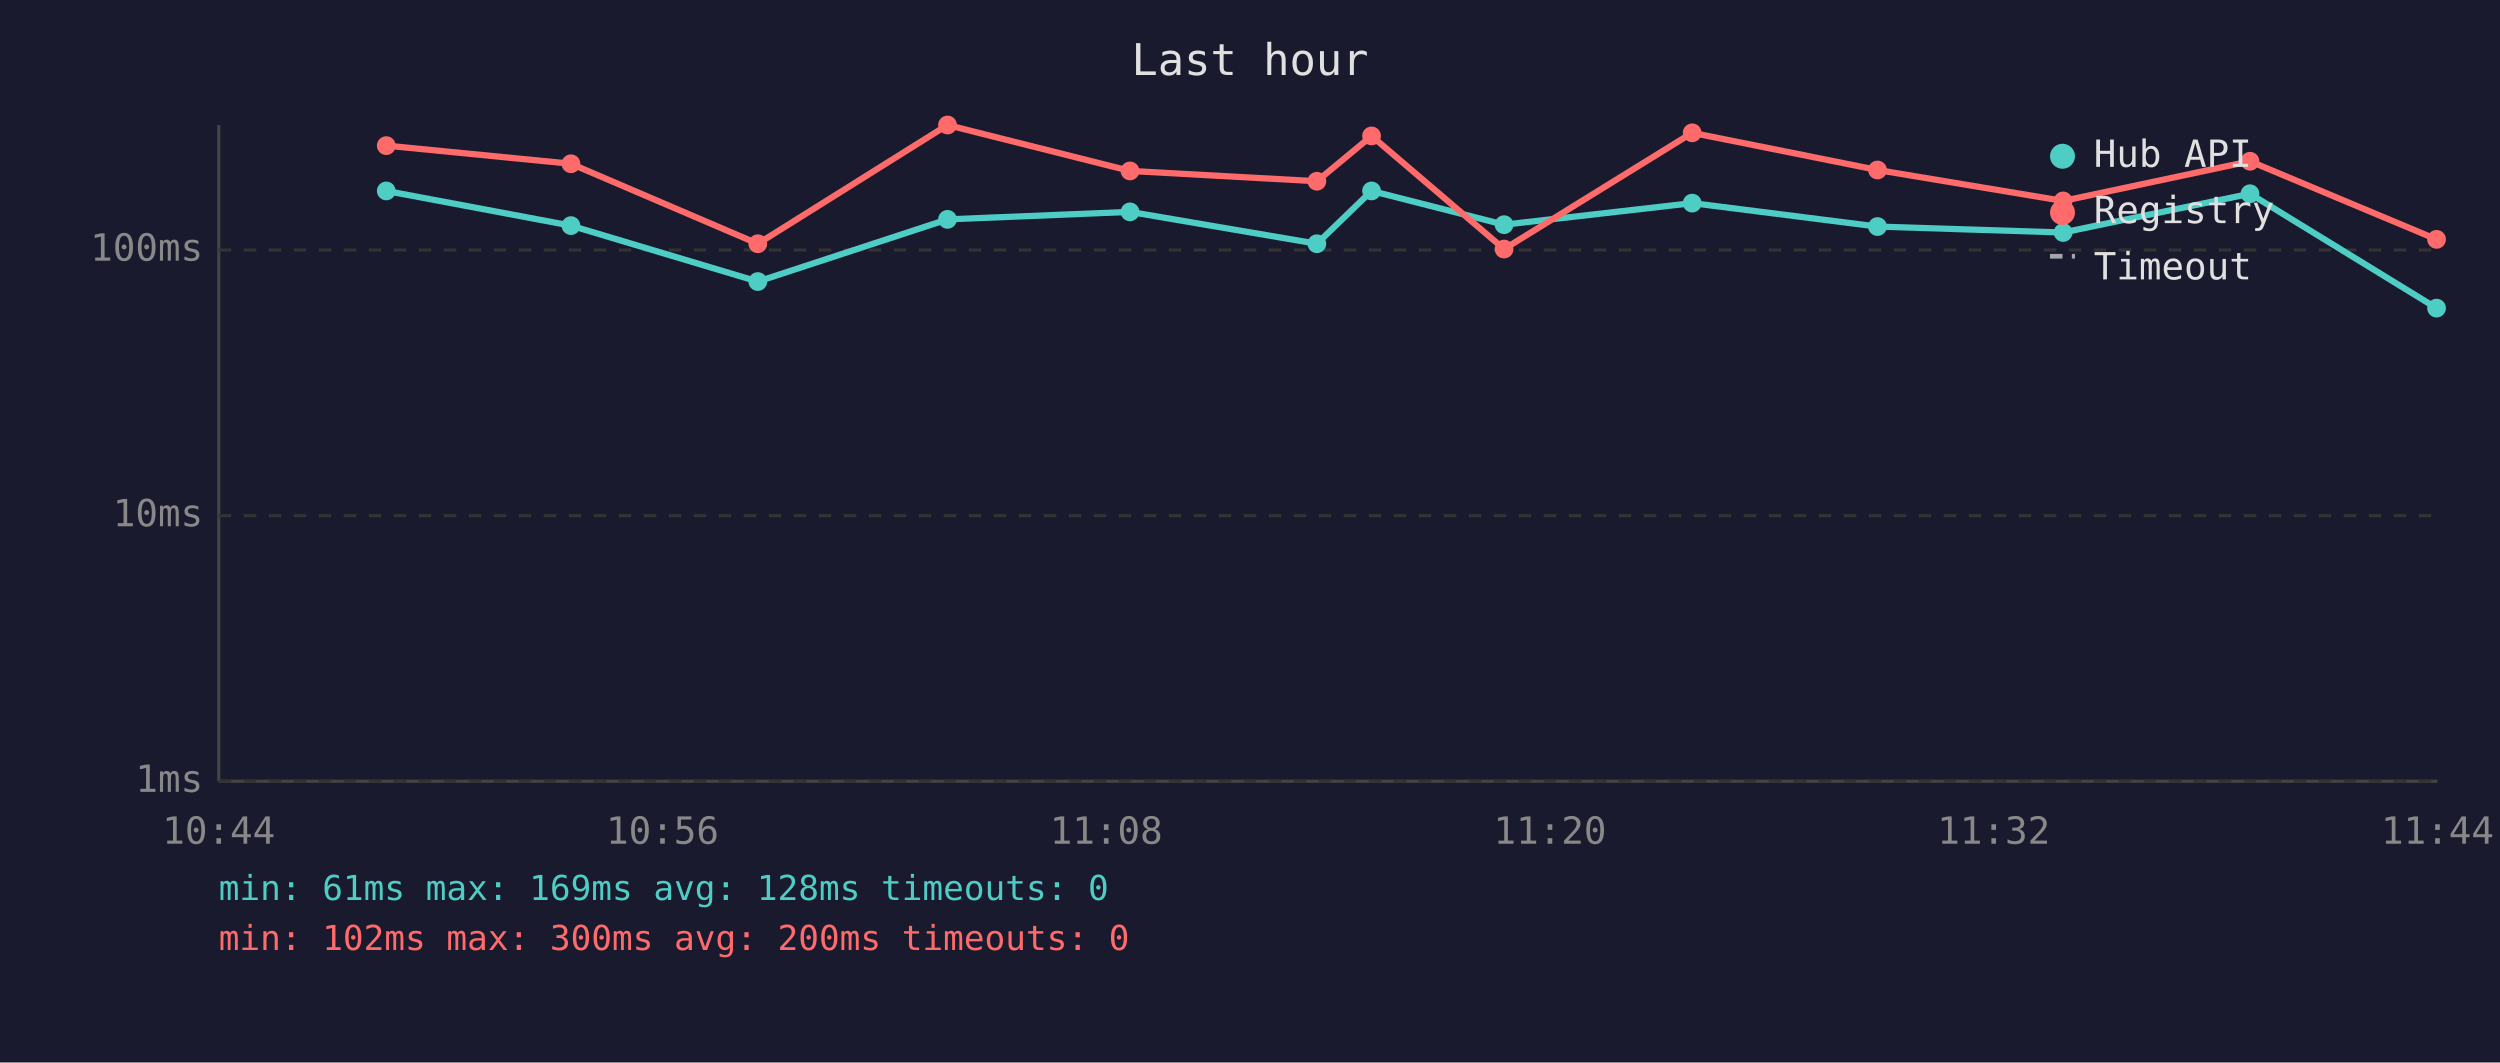
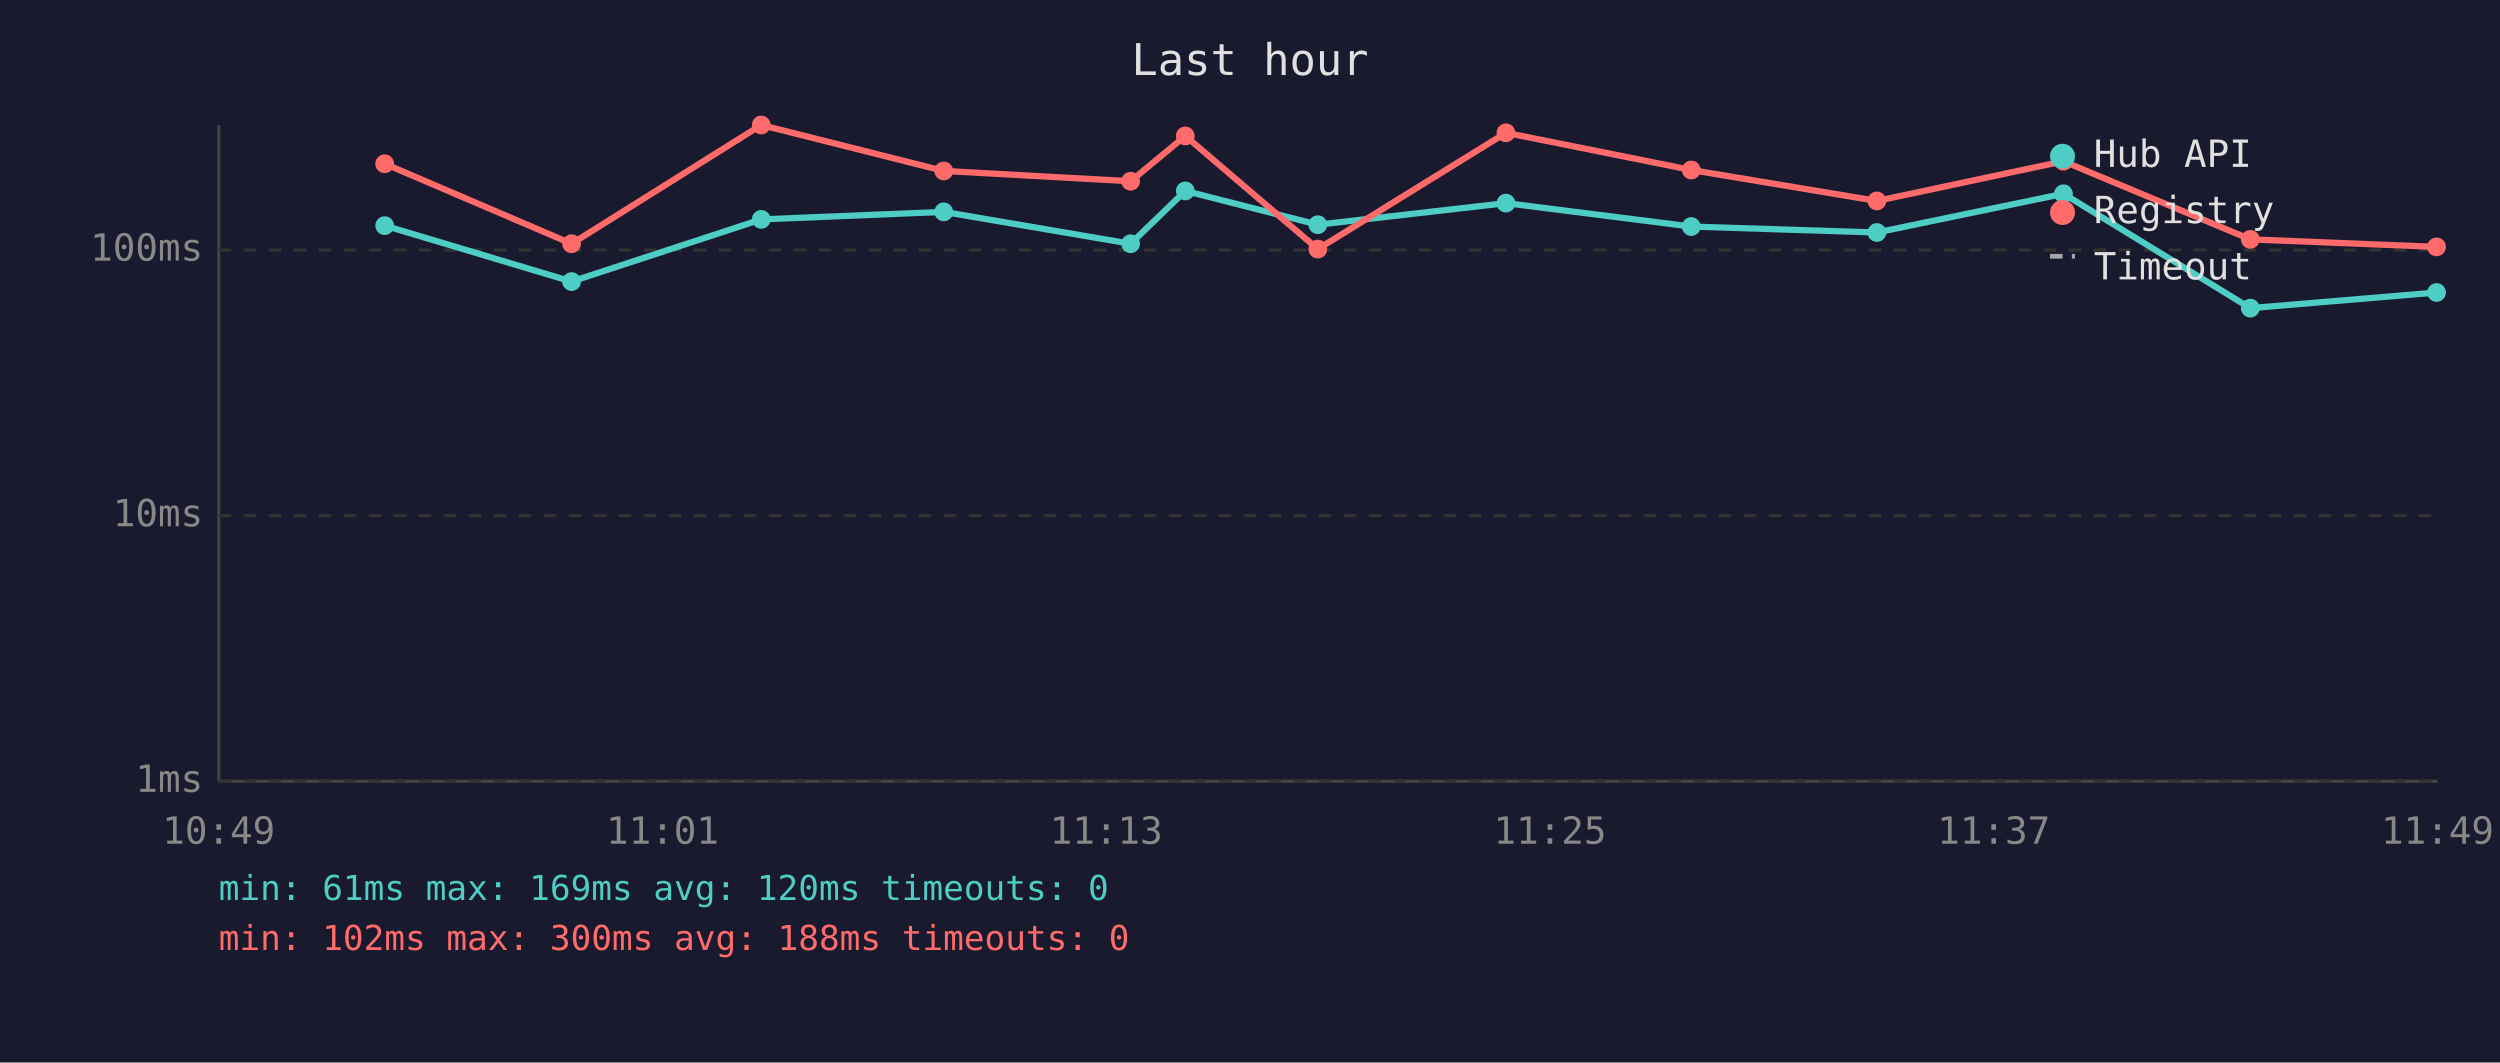
<svg xmlns="http://www.w3.org/2000/svg" viewBox="0 0 800 340" font-family="monospace" font-size="12">
  <rect width="800" height="340" fill="#1a1a2e" />
  <text x="400" y="24" fill="#e0e0e0" font-size="14" text-anchor="middle">Last hour</text>
  <line x1="70" y1="40" x2="70" y2="250" stroke="#444" stroke-width="1" />
  <line x1="70" y1="250" x2="780" y2="250" stroke="#444" stroke-width="1" />
  <line x1="70" y1="250" x2="780" y2="250" stroke="#333" stroke-width="1" stroke-dasharray="4" />
  <text x="65" y="250" fill="#888" text-anchor="end" dominant-baseline="middle">1ms</text>
  <line x1="70" y1="165" x2="780" y2="165" stroke="#333" stroke-width="1" stroke-dasharray="4" />
  <text x="65" y="165" fill="#888" text-anchor="end" dominant-baseline="middle">10ms</text>
  <line x1="70" y1="80" x2="780" y2="80" stroke="#333" stroke-width="1" stroke-dasharray="4" />
  <text x="65" y="80" fill="#888" text-anchor="end" dominant-baseline="middle">100ms</text>
-   <text x="70" y="270" fill="#888" text-anchor="middle">10:44</text>
-   <text x="212" y="270" fill="#888" text-anchor="middle">10:56</text>
-   <text x="354" y="270" fill="#888" text-anchor="middle">11:08</text>
-   <text x="496" y="270" fill="#888" text-anchor="middle">11:20</text>
-   <text x="638" y="270" fill="#888" text-anchor="middle">11:32</text>
-   <text x="780" y="270" fill="#888" text-anchor="middle">11:44</text>
-   <polyline points="123.6,61.1 182.7,72.2 242.5,90.1 303.2,70.2 361.6,67.8 421.4,78.0 438.9,61.1 481.3,71.9 541.5,65.0 600.8,72.5 660.2,74.4 720.0,62.0 779.7,98.6" fill="none" stroke="#4ecdc4" stroke-width="2" opacity="1" />
-   <circle cx="123.6" cy="61.1" r="3" fill="#4ecdc4" />
-   <circle cx="182.7" cy="72.2" r="3" fill="#4ecdc4" />
-   <circle cx="242.5" cy="90.1" r="3" fill="#4ecdc4" />
-   <circle cx="303.2" cy="70.2" r="3" fill="#4ecdc4" />
-   <circle cx="361.6" cy="67.8" r="3" fill="#4ecdc4" />
-   <circle cx="421.4" cy="78.0" r="3" fill="#4ecdc4" />
-   <circle cx="438.9" cy="61.1" r="3" fill="#4ecdc4" />
-   <circle cx="481.3" cy="71.9" r="3" fill="#4ecdc4" />
-   <circle cx="541.5" cy="65.0" r="3" fill="#4ecdc4" />
-   <circle cx="600.8" cy="72.5" r="3" fill="#4ecdc4" />
-   <circle cx="660.2" cy="74.4" r="3" fill="#4ecdc4" />
-   <circle cx="720.0" cy="62.0" r="3" fill="#4ecdc4" />
-   <circle cx="779.7" cy="98.6" r="3" fill="#4ecdc4" />
-   <polyline points="123.6,46.6 182.7,52.4 242.5,78.0 303.2,40.0 361.6,54.7 421.4,58.0 438.9,43.5 481.3,79.7 541.5,42.5 600.8,54.4 660.2,64.3 720.0,51.6 779.7,76.6" fill="none" stroke="#ff6b6b" stroke-width="2" opacity="1" />
-   <circle cx="123.6" cy="46.6" r="3" fill="#ff6b6b" />
-   <circle cx="182.7" cy="52.4" r="3" fill="#ff6b6b" />
-   <circle cx="242.5" cy="78.0" r="3" fill="#ff6b6b" />
-   <circle cx="303.2" cy="40.0" r="3" fill="#ff6b6b" />
-   <circle cx="361.6" cy="54.7" r="3" fill="#ff6b6b" />
-   <circle cx="421.4" cy="58.0" r="3" fill="#ff6b6b" />
-   <circle cx="438.9" cy="43.5" r="3" fill="#ff6b6b" />
-   <circle cx="481.3" cy="79.7" r="3" fill="#ff6b6b" />
-   <circle cx="541.5" cy="42.5" r="3" fill="#ff6b6b" />
-   <circle cx="600.8" cy="54.4" r="3" fill="#ff6b6b" />
-   <circle cx="660.2" cy="64.3" r="3" fill="#ff6b6b" />
-   <circle cx="720.0" cy="51.6" r="3" fill="#ff6b6b" />
-   <circle cx="779.7" cy="76.6" r="3" fill="#ff6b6b" />
+   <text x="70" y="270" fill="#888" text-anchor="middle">10:49</text>
+   <text x="212" y="270" fill="#888" text-anchor="middle">11:01</text>
+   <text x="354" y="270" fill="#888" text-anchor="middle">11:13</text>
+   <text x="496" y="270" fill="#888" text-anchor="middle">11:25</text>
+   <text x="638" y="270" fill="#888" text-anchor="middle">11:37</text>
+   <text x="780" y="270" fill="#888" text-anchor="middle">11:49</text>
+   <polyline points="123.1,72.2 182.9,90.1 243.6,70.2 302.0,67.8 361.8,78.0 379.3,61.1 421.7,71.9 481.9,65.0 541.2,72.5 600.6,74.4 660.3,62.0 720.1,98.6 779.7,93.6" fill="none" stroke="#4ecdc4" stroke-width="2" opacity="1" />
+   <circle cx="123.1" cy="72.2" r="3" fill="#4ecdc4" />
+   <circle cx="182.9" cy="90.1" r="3" fill="#4ecdc4" />
+   <circle cx="243.6" cy="70.2" r="3" fill="#4ecdc4" />
+   <circle cx="302.0" cy="67.8" r="3" fill="#4ecdc4" />
+   <circle cx="361.8" cy="78.0" r="3" fill="#4ecdc4" />
+   <circle cx="379.3" cy="61.1" r="3" fill="#4ecdc4" />
+   <circle cx="421.7" cy="71.9" r="3" fill="#4ecdc4" />
+   <circle cx="481.9" cy="65.0" r="3" fill="#4ecdc4" />
+   <circle cx="541.2" cy="72.5" r="3" fill="#4ecdc4" />
+   <circle cx="600.6" cy="74.4" r="3" fill="#4ecdc4" />
+   <circle cx="660.3" cy="62.0" r="3" fill="#4ecdc4" />
+   <circle cx="720.1" cy="98.6" r="3" fill="#4ecdc4" />
+   <circle cx="779.7" cy="93.6" r="3" fill="#4ecdc4" />
+   <polyline points="123.1,52.4 182.9,78.0 243.6,40.0 302.0,54.7 361.8,58.0 379.3,43.5 421.7,79.7 481.9,42.5 541.2,54.4 600.6,64.3 660.3,51.6 720.1,76.6 779.7,79.0" fill="none" stroke="#ff6b6b" stroke-width="2" opacity="1" />
+   <circle cx="123.1" cy="52.4" r="3" fill="#ff6b6b" />
+   <circle cx="182.9" cy="78.0" r="3" fill="#ff6b6b" />
+   <circle cx="243.6" cy="40.0" r="3" fill="#ff6b6b" />
+   <circle cx="302.0" cy="54.7" r="3" fill="#ff6b6b" />
+   <circle cx="361.8" cy="58.0" r="3" fill="#ff6b6b" />
+   <circle cx="379.3" cy="43.5" r="3" fill="#ff6b6b" />
+   <circle cx="421.7" cy="79.7" r="3" fill="#ff6b6b" />
+   <circle cx="481.9" cy="42.5" r="3" fill="#ff6b6b" />
+   <circle cx="541.2" cy="54.4" r="3" fill="#ff6b6b" />
+   <circle cx="600.6" cy="64.3" r="3" fill="#ff6b6b" />
+   <circle cx="660.3" cy="51.6" r="3" fill="#ff6b6b" />
+   <circle cx="720.1" cy="76.6" r="3" fill="#ff6b6b" />
+   <circle cx="779.7" cy="79.0" r="3" fill="#ff6b6b" />
  <circle cx="660" cy="50" r="4" fill="#4ecdc4" />
  <text x="670" y="50" fill="#e0e0e0" dominant-baseline="middle">Hub API</text>
  <circle cx="660" cy="68" r="4" fill="#ff6b6b" />
  <text x="670" y="68" fill="#e0e0e0" dominant-baseline="middle">Registry</text>
  <line x1="656" y1="82" x2="664" y2="82" stroke="#e0e0e0" stroke-width="1.5" stroke-dasharray="4,3" opacity="0.7" />
  <text x="670" y="86" fill="#e0e0e0" dominant-baseline="middle">Timeout</text>
-   <text x="70" y="288" fill="#4ecdc4" font-size="11">min: 61ms  max: 169ms  avg: 128ms  timeouts: 0</text>
-   <text x="70" y="304" fill="#ff6b6b" font-size="11">min: 102ms  max: 300ms  avg: 200ms  timeouts: 0</text>
+   <text x="70" y="288" fill="#4ecdc4" font-size="11">min: 61ms  max: 169ms  avg: 120ms  timeouts: 0</text>
+   <text x="70" y="304" fill="#ff6b6b" font-size="11">min: 102ms  max: 300ms  avg: 188ms  timeouts: 0</text>
</svg>
